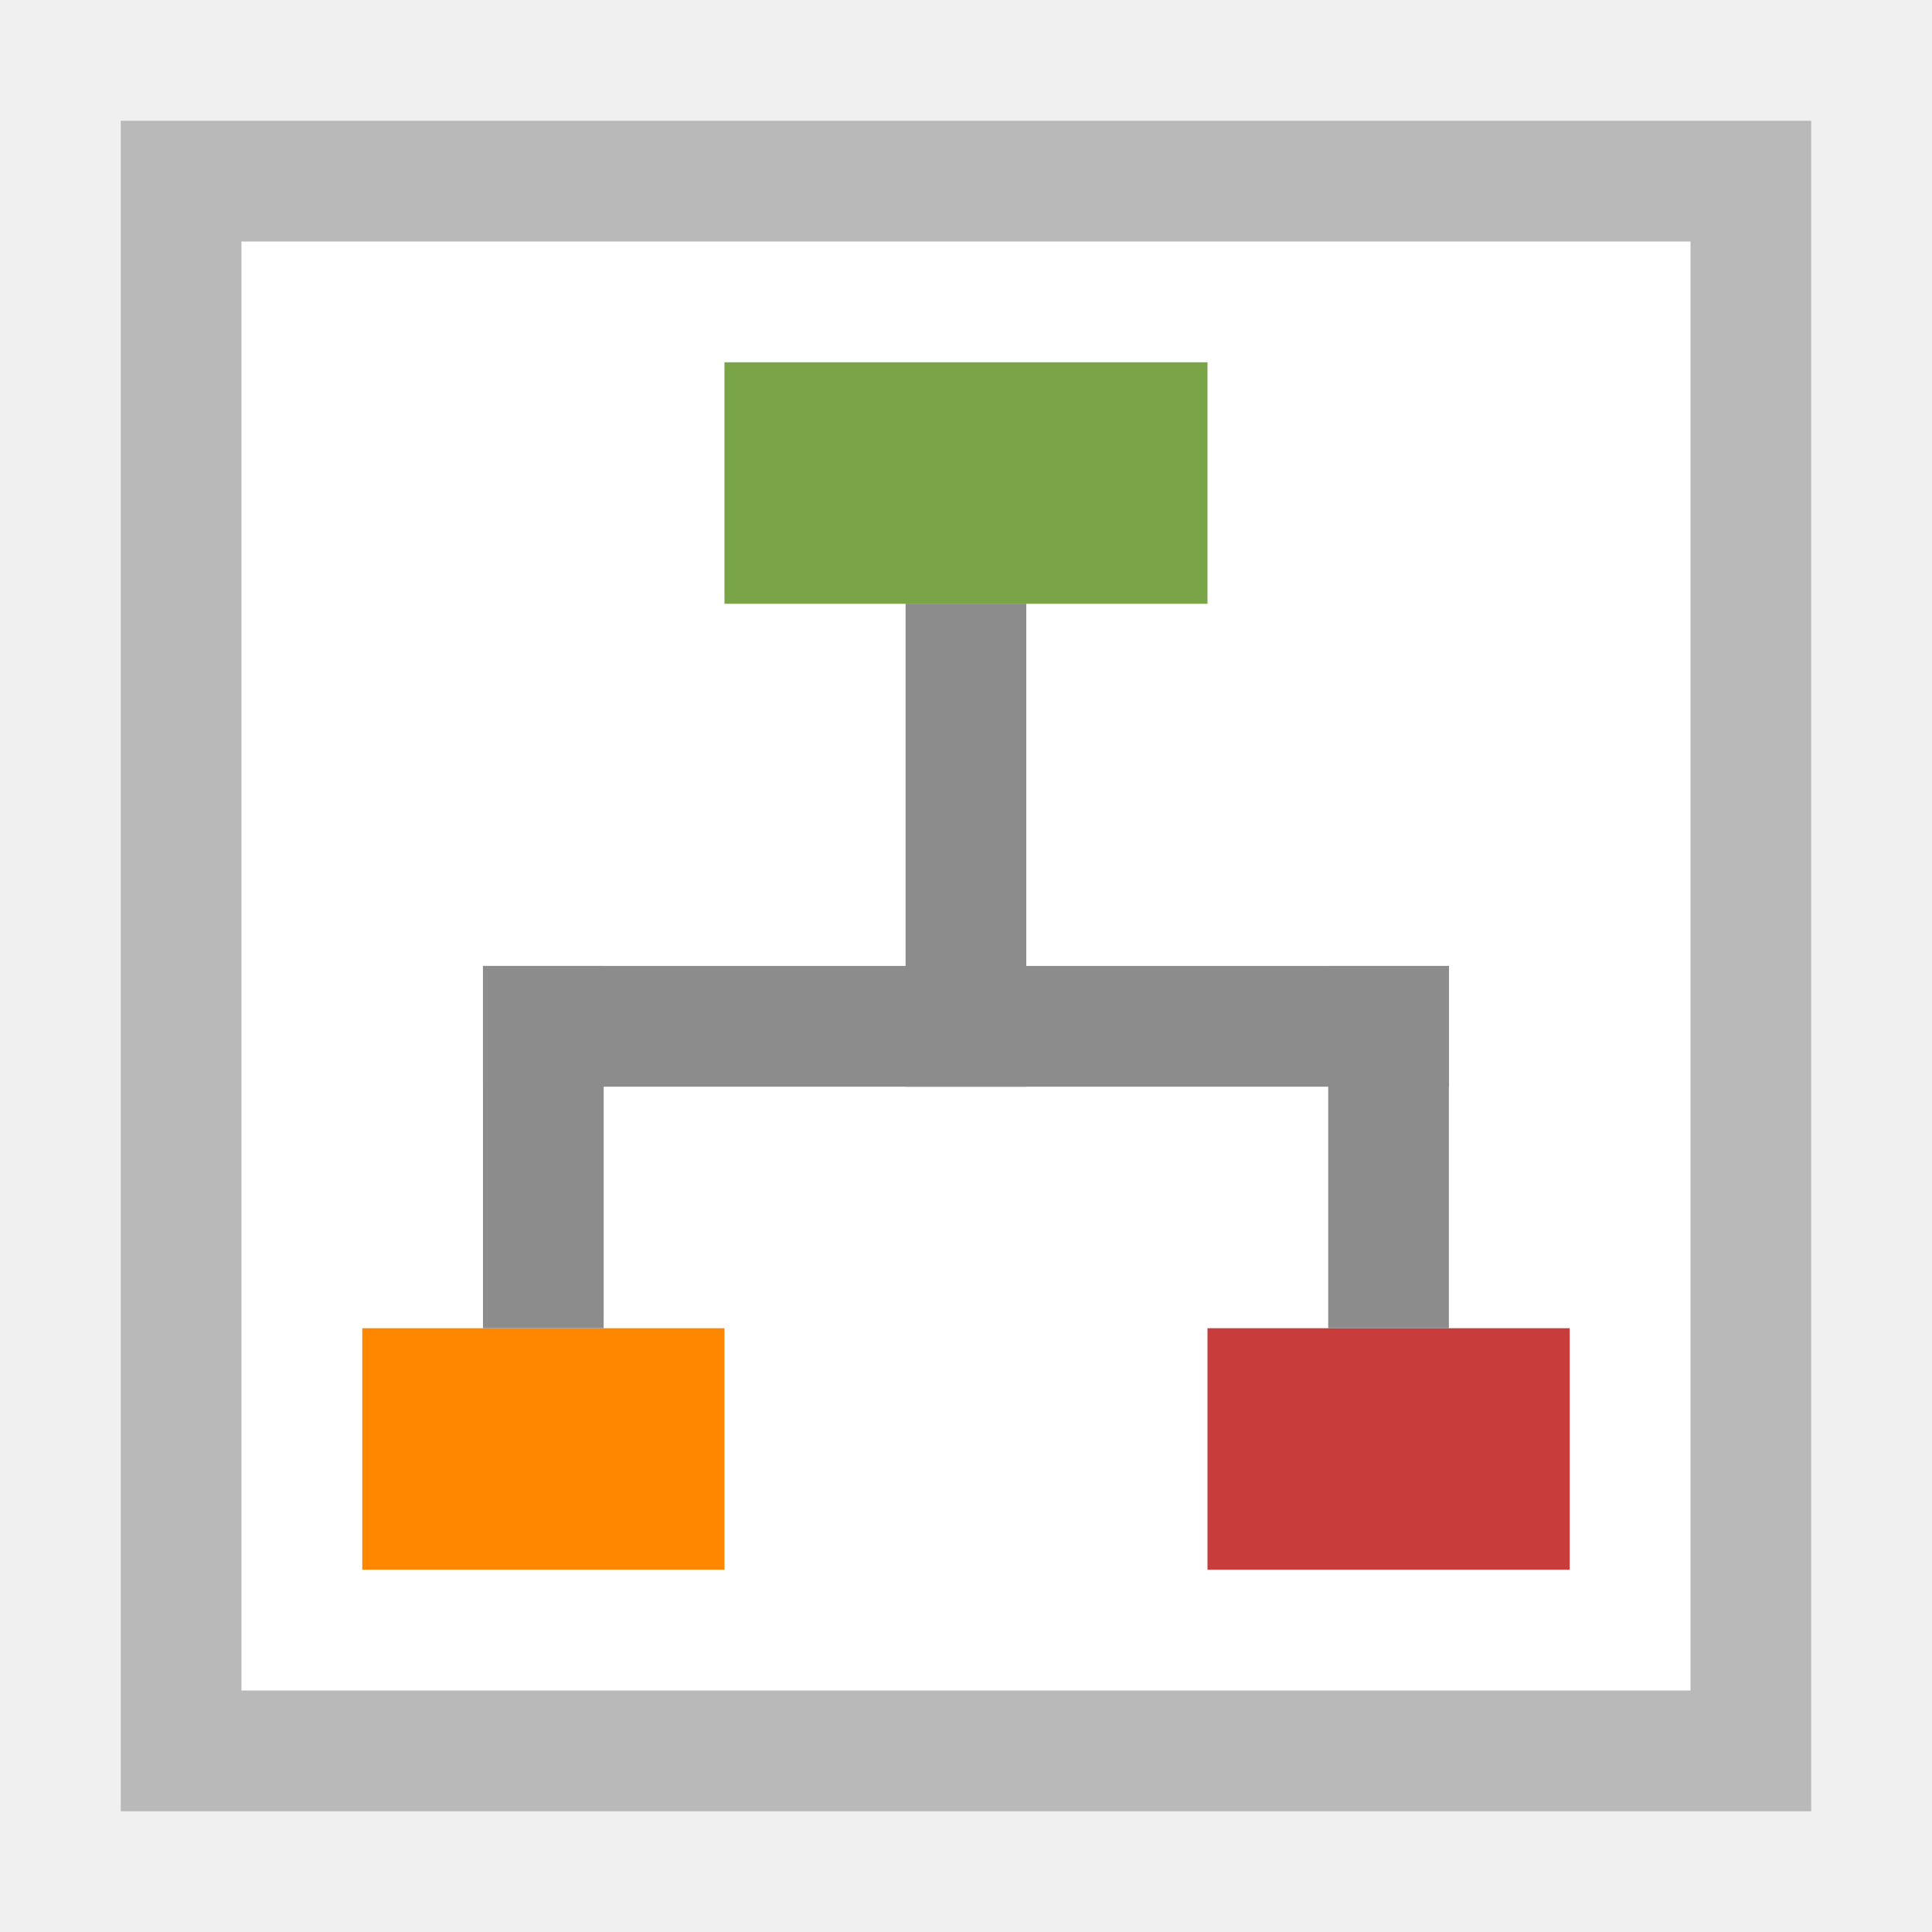
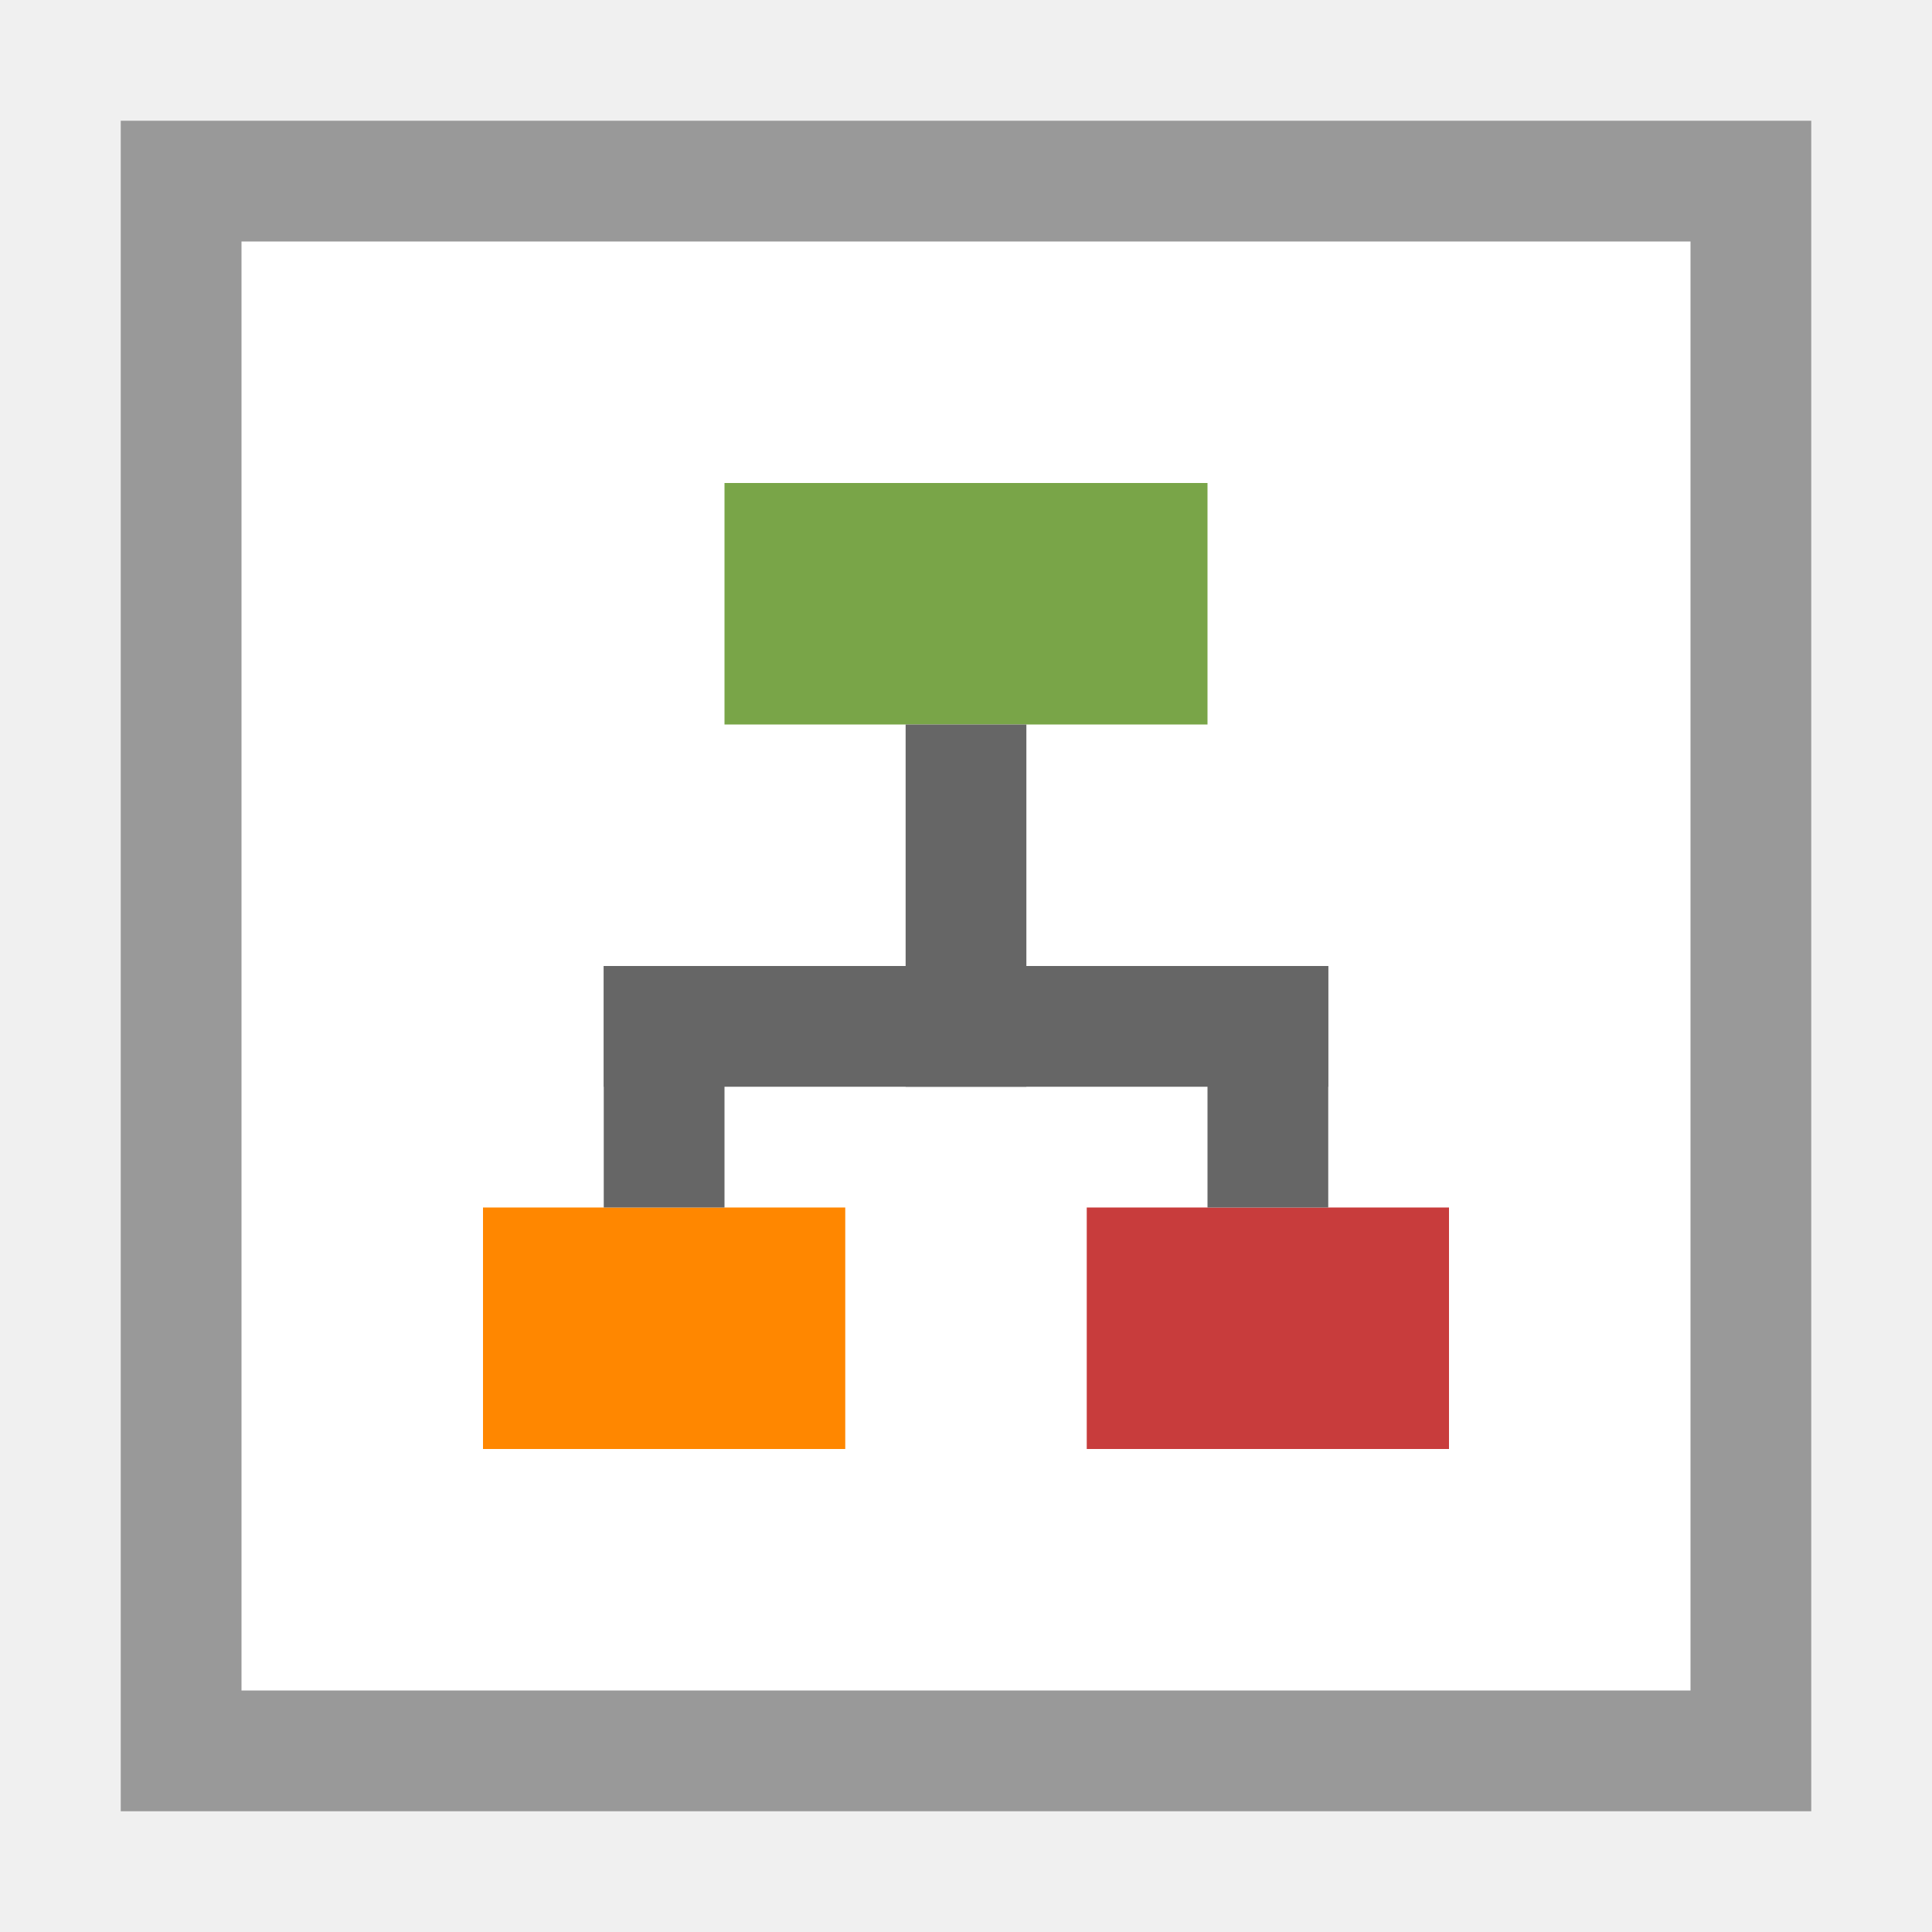
- <svg xmlns="http://www.w3.org/2000/svg" width="16" height="16" viewBox="0 0 16 16" id="svg2" version="1.1">
-   <defs id="defs4" />
-   <g id="layer1" transform="translate(0,-1036.362)">
-     <g id="g4137" transform="matrix(1.00456,0,0,1.148197,-1.012002,-153.5926)">
-       <g transform="matrix(0,0.5443315,-0.6221631,0,-15.3476,1065.218)" id="g4198-21" style="stroke:#000000;stroke-width:3.2;stroke-miterlimit:2.5;stroke-dasharray:none;stroke-opacity:1" />
-       <g transform="matrix(0,0.5443315,-0.6221631,0,-15.3476,1065.218)" id="g4198-3-0" style="stroke:#000000;stroke-width:3.2;stroke-miterlimit:4;stroke-dasharray:none;stroke-opacity:0.685" />
-       <g transform="matrix(0,0.5443315,-0.6221631,0,-15.3476,1065.218)" id="g4198-2-7" style="stroke:#000000;stroke-width:3.2;stroke-miterlimit:2.5;stroke-dasharray:none;stroke-opacity:1" />
-       <g transform="matrix(0,-0.5443315,0.6221631,0,-7.259468,1021.417)" id="g4198-3-6-3-0" />
-       <path style="opacity:1;fill:#b9b9b9;fill-opacity:1;stroke:none;stroke-width:1;stroke-linecap:square;stroke-linejoin:round;stroke-miterlimit:4;stroke-dasharray:none;stroke-dashoffset:0;stroke-opacity:1" d="m 2.003,1037.239 13.936,0 0,12.193 -13.936,0 z" id="rect4150" />
-       <path style="opacity:1;fill:#ffffff;fill-opacity:1;stroke:none;stroke-width:1;stroke-linecap:square;stroke-linejoin:round;stroke-miterlimit:4;stroke-dasharray:none;stroke-dashoffset:0;stroke-opacity:1" d="m 2.998,1038.11 11.946,0 0,10.451 -11.946,0 z" id="rect4152" />
-       <rect style="opacity:1;fill:#79a548;fill-opacity:1;stroke:none;stroke-width:1;stroke-linecap:square;stroke-linejoin:round;stroke-miterlimit:4;stroke-dasharray:none;stroke-dashoffset:0;stroke-opacity:1" id="rect4154" width="3.982" height="1.742" x="6.98" y="1038.981" />
-       <rect y="1045.948" x="3.994" height="1.742" width="2.986" id="rect4158" style="opacity:1;fill:#ff8700;fill-opacity:1;stroke:none;stroke-width:1;stroke-linecap:square;stroke-linejoin:round;stroke-miterlimit:4;stroke-dasharray:none;stroke-dashoffset:0;stroke-opacity:1" />
-       <rect style="opacity:1;fill:#c83c3c;fill-opacity:1;stroke:none;stroke-width:1;stroke-linecap:square;stroke-linejoin:round;stroke-miterlimit:4;stroke-dasharray:none;stroke-dashoffset:0;stroke-opacity:1" id="rect4160" width="2.986" height="1.742" x="10.962" y="1045.948" />
-       <rect y="1040.722" x="8.473" height="3.484" width="0.995" id="rect4162" style="opacity:1;fill:#8c8c8c;fill-opacity:1;stroke:none;stroke-width:1;stroke-linecap:square;stroke-linejoin:round;stroke-miterlimit:4;stroke-dasharray:none;stroke-dashoffset:0;stroke-opacity:1" />
-       <rect style="opacity:1;fill:#8c8c8c;fill-opacity:1;stroke:none;stroke-width:1;stroke-linecap:square;stroke-linejoin:round;stroke-miterlimit:4;stroke-dasharray:none;stroke-dashoffset:0;stroke-opacity:1" id="rect4164" width="0.995" height="2.613" x="4.989" y="1043.335" />
-       <rect y="1043.335" x="11.957" height="2.613" width="0.995" id="rect4166" style="opacity:1;fill:#8c8c8c;fill-opacity:1;stroke:none;stroke-width:1;stroke-linecap:square;stroke-linejoin:round;stroke-miterlimit:4;stroke-dasharray:none;stroke-dashoffset:0;stroke-opacity:1" />
-       <rect y="-12.953" x="1043.335" height="7.964" width="0.871" id="rect4168" style="opacity:1;fill:#8c8c8c;fill-opacity:1;stroke:none;stroke-width:1;stroke-linecap:square;stroke-linejoin:round;stroke-miterlimit:4;stroke-dasharray:none;stroke-dashoffset:0;stroke-opacity:1" transform="matrix(0,1,-1,0,0,0)" />
-     </g>
-   </g>
+ <svg xmlns="http://www.w3.org/2000/svg" version="1.1" id="Ebene_1" x="0px" y="0px" viewBox="0 0 16 16" enable-background="new 0 0 16 16" xml:space="preserve">
+   <path fill="#999999" d="M1,1h14v14H1V1z" />
+   <path fill="#FFFFFF" d="M2,2h12v12H2V2z" />
+   <path fill="#79A548" d="M6,4h4v2H6V4z" />
+   <path fill="#FF8700" d="M4,10h3v2H4V10z" />
+   <path fill="#C83C3C" d="M9,10h3v2H9V10z" />
+   <rect x="7.5" y="6" fill="#666666" width="1" height="3" />
+   <rect x="5" y="8" fill="#666666" width="1" height="2" />
+   <rect x="10" y="8" fill="#666666" width="1" height="2" />
+   <path fill="#666666" d="M11,8v1H5V8H11z" />
</svg>
